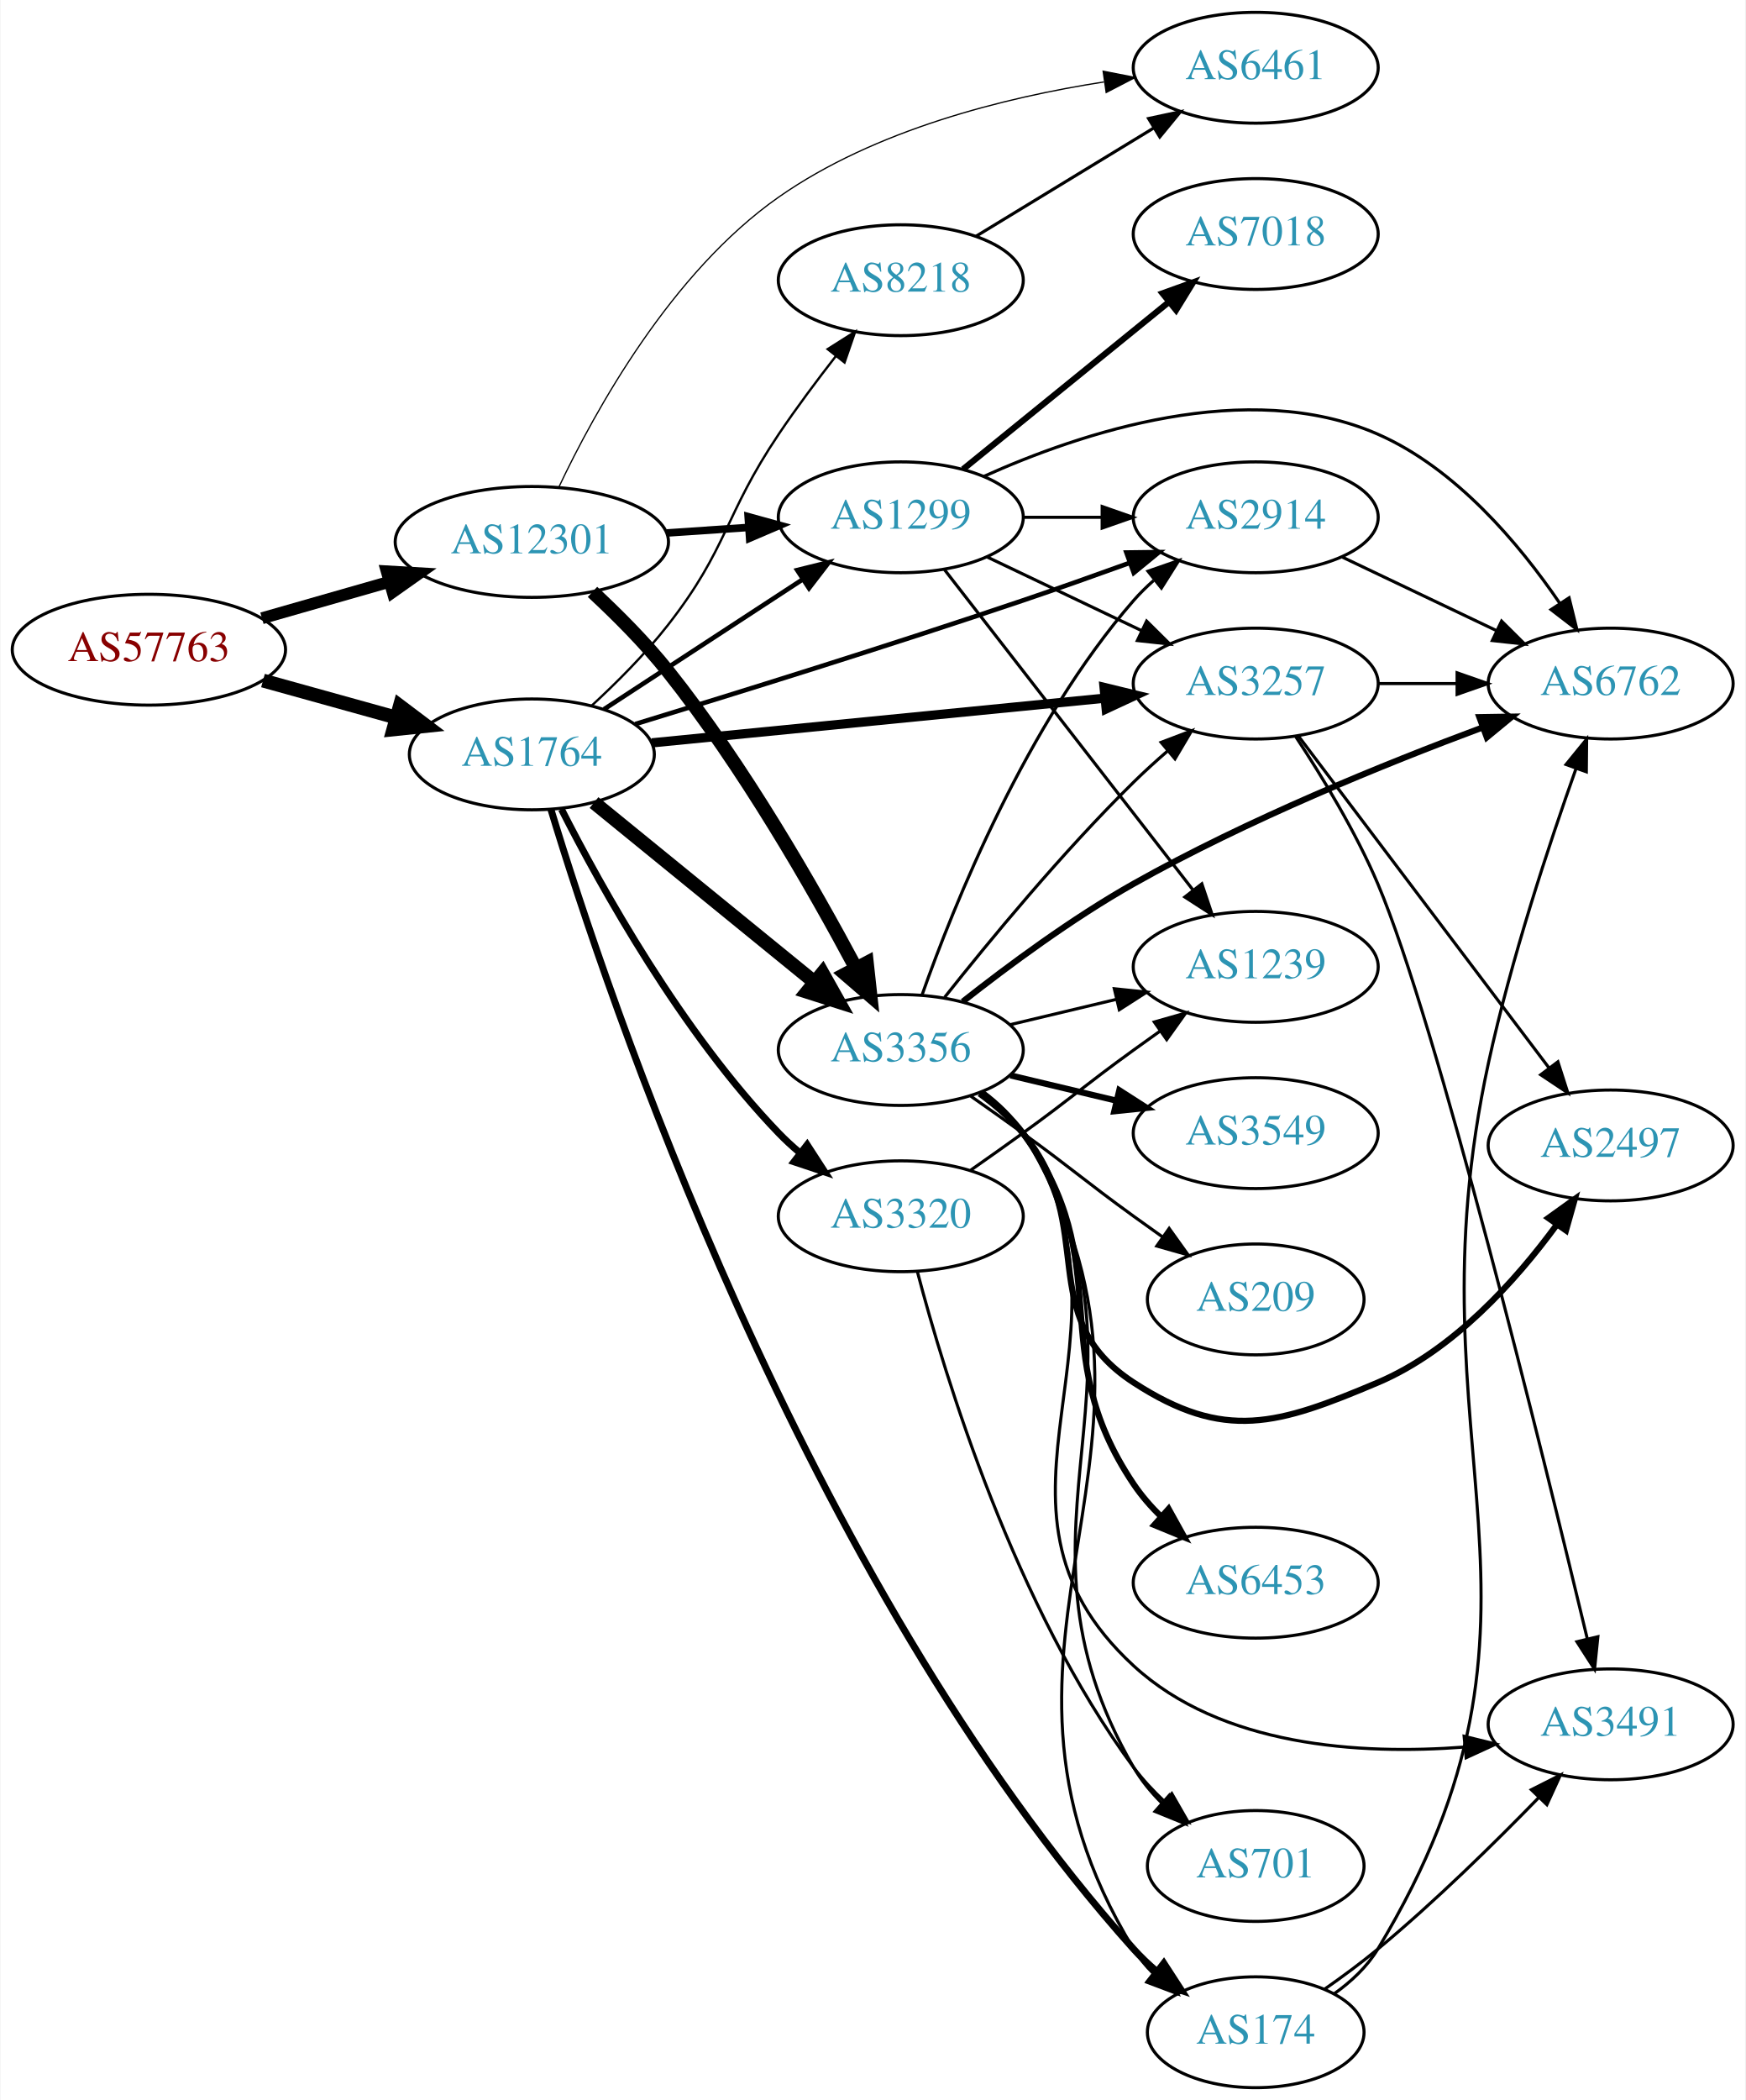
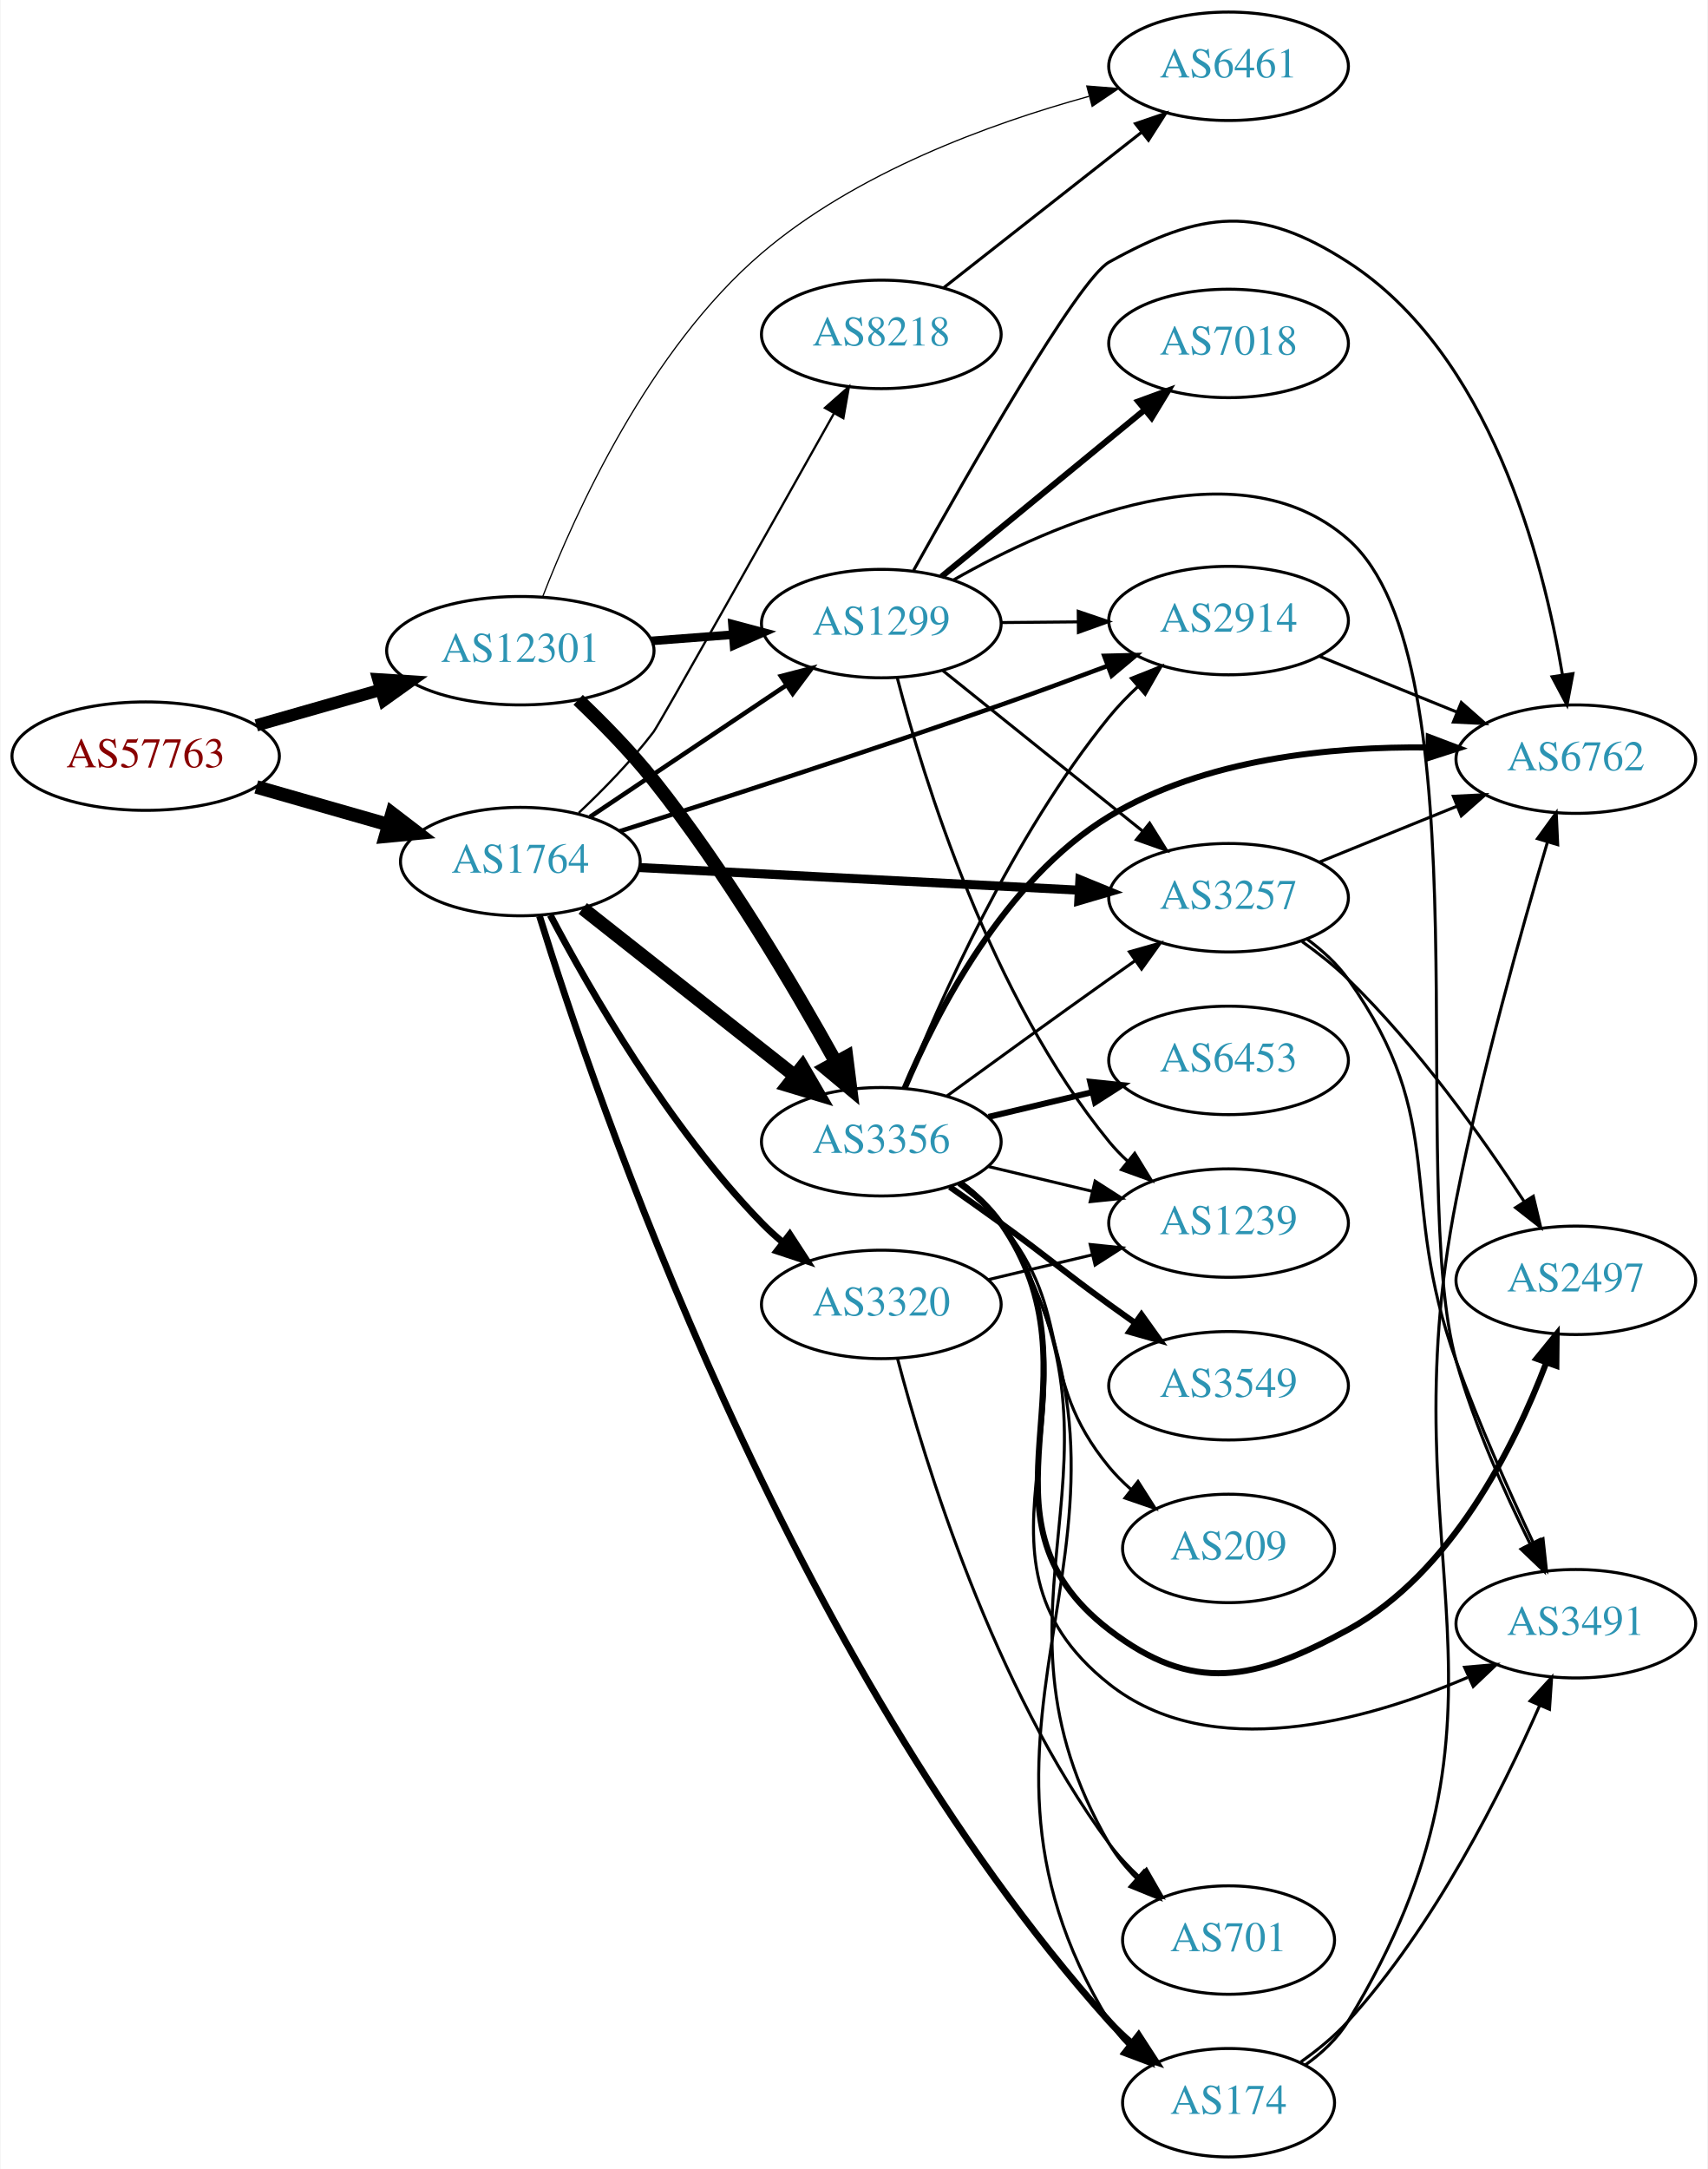
- <svg xmlns="http://www.w3.org/2000/svg" xmlns:xlink="http://www.w3.org/1999/xlink" width="567pt" height="682pt" viewBox="0.00 0.00 566.66 682.00">
-   <g id="graph0" class="graph" transform="scale(1 1) rotate(0) translate(4 678)">
-     <polygon fill="white" stroke="none" points="-4,4 -4,-678 562.663,-678 562.663,4 -4,4" />
+ <svg xmlns="http://www.w3.org/2000/svg" xmlns:xlink="http://www.w3.org/1999/xlink" width="567pt" height="720pt" viewBox="0.00 0.00 566.66 720.00">
+   <g id="graph0" class="graph" transform="scale(1 1) rotate(0) translate(4 716)">
+     <polygon fill="white" stroke="none" points="-4,4 -4,-716 562.663,-716 562.663,4 -4,4" />
    <g id="node1" class="node">
      <g id="a_node1">
        <a xlink:href="/asn/57763" xlink:title="AS57763 ~ SelfNet Internet Ges.m.b.H. [AT]">
-           <ellipse fill="#ffffff" stroke="black" cx="44.196" cy="-467" rx="44.393" ry="18" />
-           <text text-anchor="middle" x="44.196" y="-463.3" font-family="Times,serif" font-size="14.00" fill="#880000">AS57763</text>
+           <ellipse fill="#ffffff" stroke="black" cx="44.196" cy="-465" rx="44.393" ry="18" />
+           <text text-anchor="middle" x="44.196" y="-461.3" font-family="Times,serif" font-size="14.00" fill="#880000">AS57763</text>
        </a>
      </g>
    </g>
    <g id="node2" class="node">
      <g id="a_node2">
        <a xlink:href="/asn/1764" xlink:title="AS1764 ~ NEXTLAYER-AS [AT]">
-           <ellipse fill="#ffffff" stroke="black" cx="168.588" cy="-433" rx="39.794" ry="18" />
-           <text text-anchor="middle" x="168.588" y="-429.3" font-family="Times,serif" font-size="14.00" fill="#2c94b3">AS1764</text>
+           <ellipse fill="#ffffff" stroke="black" cx="168.588" cy="-430" rx="39.794" ry="18" />
+           <text text-anchor="middle" x="168.588" y="-426.3" font-family="Times,serif" font-size="14.00" fill="#2c94b3">AS1764</text>
        </a>
      </g>
    </g>
    <g id="edge1" class="edge">
-       <path fill="none" stroke="black" stroke-width="4.5" d="M81.256,-456.983C94.76,-453.231 110.241,-448.931 124.33,-445.017" />
-       <polygon fill="black" stroke="black" stroke-width="4.5" points="125.714,-448.719 134.296,-442.249 123.607,-441.131 125.714,-448.719" />
+       <path fill="none" stroke="black" stroke-width="4.5" d="M80.926,-454.782C94.685,-450.848 110.534,-446.316 124.885,-442.212" />
+       <polygon fill="black" stroke="black" stroke-width="4.5" points="126.006,-445.987 134.538,-439.451 123.84,-438.415 126.006,-445.987" />
    </g>
    <g id="node3" class="node">
      <g id="a_node3">
        <a xlink:href="/asn/12301" xlink:title="AS12301 ~ Invitech ICT Services Kft. [HU]">
-           <ellipse fill="#ffffff" stroke="black" cx="168.588" cy="-502" rx="44.393" ry="18" />
-           <text text-anchor="middle" x="168.588" y="-498.3" font-family="Times,serif" font-size="14.00" fill="#2c94b3">AS12301</text>
+           <ellipse fill="#ffffff" stroke="black" cx="168.588" cy="-500" rx="44.393" ry="18" />
+           <text text-anchor="middle" x="168.588" y="-496.3" font-family="Times,serif" font-size="14.00" fill="#2c94b3">AS12301</text>
        </a>
      </g>
    </g>
    <g id="edge2" class="edge">
-       <path fill="none" stroke="black" stroke-width="3.857" d="M80.926,-477.218C93.871,-480.919 108.667,-485.15 122.324,-489.056" />
-       <polygon fill="black" stroke="black" stroke-width="3.857" points="121.449,-492.446 132.026,-491.83 123.373,-485.716 121.449,-492.446" />
+       <path fill="none" stroke="black" stroke-width="4.071" d="M80.926,-475.218C93.871,-478.919 108.667,-483.15 122.324,-487.056" />
+       <polygon fill="black" stroke="black" stroke-width="4.071" points="121.431,-490.506 132.026,-489.83 123.39,-483.656 121.431,-490.506" />
    </g>
    <g id="node4" class="node">
      <g id="a_node4">
-         <a xlink:href="/asn/3257" xlink:title="AS3257 ~ GTT [DE]">
-           <ellipse fill="#ffffff" stroke="black" cx="403.724" cy="-456" rx="39.794" ry="18" />
-           <text text-anchor="middle" x="403.724" y="-452.3" font-family="Times,serif" font-size="14.00" fill="#2c94b3">AS3257</text>
+         <a xlink:href="/asn/8218" xlink:title="AS8218 ~ legacy Neotelecoms [FR]">
+           <ellipse fill="#ffffff" stroke="black" cx="288.431" cy="-605" rx="39.794" ry="18" />
+           <text text-anchor="middle" x="288.431" y="-601.3" font-family="Times,serif" font-size="14.00" fill="#2c94b3">AS8218</text>
        </a>
      </g>
    </g>
    <g id="edge3" class="edge">
-       <path fill="none" stroke="black" stroke-width="3" d="M207.564,-436.747C247.7,-440.706 311.102,-446.961 354.686,-451.261" />
-       <polygon fill="black" stroke="black" stroke-width="3" points="354.469,-454.756 364.764,-452.255 355.156,-447.79 354.469,-454.756" />
+       <path fill="none" stroke="black" stroke-width="0.75" d="M187.967,-446.157C196.107,-453.829 205.473,-463.405 212.784,-473 214.596,-475.377 251.404,-540.812 272.643,-578.641" />
+       <polygon fill="black" stroke="black" stroke-width="0.75" points="269.73,-580.602 277.677,-587.609 275.834,-577.175 269.73,-580.602" />
    </g>
    <g id="node5" class="node">
      <g id="a_node5">
-         <a xlink:href="/asn/174" xlink:title="AS174 ~ Cogent Communications [US]">
-           <ellipse fill="#ffffff" stroke="black" cx="403.724" cy="-18" rx="35.194" ry="18" />
-           <text text-anchor="middle" x="403.724" y="-14.3" font-family="Times,serif" font-size="14.00" fill="#2c94b3">AS174</text>
+         <a xlink:href="/asn/3257" xlink:title="AS3257 ~ GTT [DE]">
+           <ellipse fill="#ffffff" stroke="black" cx="403.724" cy="-418" rx="39.794" ry="18" />
+           <text text-anchor="middle" x="403.724" y="-414.3" font-family="Times,serif" font-size="14.00" fill="#2c94b3">AS3257</text>
        </a>
      </g>
    </g>
    <g id="edge4" class="edge">
-       <path fill="none" stroke="black" stroke-width="2.25" d="M174.762,-415.207C192.568,-356.43 256.23,-165.382 364.077,-45 366.316,-42.501 368.83,-40.109 371.472,-37.855" />
-       <polygon fill="black" stroke="black" stroke-width="2.25" points="373.872,-40.424 379.639,-31.536 369.588,-34.887 373.872,-40.424" />
+       <path fill="none" stroke="black" stroke-width="3" d="M208.086,-428.018C248.076,-425.96 310.754,-422.734 354.13,-420.501" />
+       <polygon fill="black" stroke="black" stroke-width="3" points="354.362,-423.994 364.169,-419.984 354.002,-417.003 354.362,-423.994" />
    </g>
    <g id="node6" class="node">
      <g id="a_node6">
-         <a xlink:href="/asn/1299" xlink:title="AS1299 ~ Telia Carrier [EU]">
-           <ellipse fill="#ffffff" stroke="black" cx="288.431" cy="-510" rx="39.794" ry="18" />
-           <text text-anchor="middle" x="288.431" y="-506.3" font-family="Times,serif" font-size="14.00" fill="#2c94b3">AS1299</text>
+         <a xlink:href="/asn/3356" xlink:title="AS3356 ~ LEVEL3 [US]">
+           <ellipse fill="#ffffff" stroke="black" cx="288.431" cy="-337" rx="39.794" ry="18" />
+           <text text-anchor="middle" x="288.431" y="-333.3" font-family="Times,serif" font-size="14.00" fill="#2c94b3">AS3356</text>
        </a>
      </g>
    </g>
    <g id="edge5" class="edge">
-       <path fill="none" stroke="black" stroke-width="1.5" d="M192.031,-447.664C210.297,-459.599 236.273,-476.573 256.509,-489.795" />
-       <polygon fill="black" stroke="black" stroke-width="1.5" points="254.786,-492.85 265.072,-495.39 258.615,-486.99 254.786,-492.85" />
+       <path fill="none" stroke="black" stroke-width="4.5" d="M189.312,-414.434C208.601,-399.211 238.147,-375.894 259.778,-358.824" />
+       <polygon fill="black" stroke="black" stroke-width="4.5" points="262.232,-361.903 267.642,-352.617 257.353,-355.721 262.232,-361.903" />
    </g>
    <g id="node7" class="node">
      <g id="a_node7">
        <a xlink:href="/asn/3320" xlink:title="AS3320 ~ DTAG [DE]">
          <ellipse fill="#ffffff" stroke="black" cx="288.431" cy="-283" rx="39.794" ry="18" />
          <text text-anchor="middle" x="288.431" y="-279.3" font-family="Times,serif" font-size="14.00" fill="#2c94b3">AS3320</text>
        </a>
      </g>
    </g>
    <g id="edge6" class="edge">
-       <path fill="none" stroke="black" stroke-width="2.25" d="M178.214,-415.199C191.095,-389.835 217.25,-342.748 248.784,-310 250.86,-307.844 253.131,-305.754 255.5,-303.754" />
-       <polygon fill="black" stroke="black" stroke-width="2.25" points="258.02,-306.228 263.784,-297.338 253.734,-300.694 258.02,-306.228" />
+       <path fill="none" stroke="black" stroke-width="2.25" d="M178.531,-412.233C191.606,-387.412 217.785,-341.831 248.784,-310 250.872,-307.856 253.152,-305.774 255.526,-303.779" />
+       <polygon fill="black" stroke="black" stroke-width="2.25" points="258.045,-306.256 263.821,-297.374 253.767,-300.716 258.045,-306.256" />
    </g>
    <g id="node8" class="node">
      <g id="a_node8">
+         <a xlink:href="/asn/1299" xlink:title="AS1299 ~ Telia Carrier [EU]">
+           <ellipse fill="#ffffff" stroke="black" cx="288.431" cy="-509" rx="39.794" ry="18" />
+           <text text-anchor="middle" x="288.431" y="-505.3" font-family="Times,serif" font-size="14.00" fill="#2c94b3">AS1299</text>
+         </a>
+       </g>
+     </g>
+     <g id="edge7" class="edge">
+       <path fill="none" stroke="black" stroke-width="1.5" d="M191.754,-444.859C210.188,-457.218 236.616,-474.934 257.027,-488.617" />
+       <polygon fill="black" stroke="black" stroke-width="1.5" points="255.11,-491.546 265.365,-494.207 259.008,-485.732 255.11,-491.546" />
+     </g>
+     <g id="node9" class="node">
+       <g id="a_node9">
        <a xlink:href="/asn/2914" xlink:title="AS2914 ~ NTT America, Inc. [US]">
          <ellipse fill="#ffffff" stroke="black" cx="403.724" cy="-510" rx="39.794" ry="18" />
          <text text-anchor="middle" x="403.724" y="-506.3" font-family="Times,serif" font-size="14.00" fill="#2c94b3">AS2914</text>
        </a>
      </g>
    </g>
-     <g id="edge7" class="edge">
-       <path fill="none" stroke="black" stroke-width="1.5" d="M202.195,-442.854C234.327,-452.667 284.76,-468.34 328.077,-483 339.385,-486.827 351.587,-491.155 362.784,-495.208" />
-       <polygon fill="black" stroke="black" stroke-width="1.5" points="361.723,-498.546 372.317,-498.679 364.118,-491.969 361.723,-498.546" />
-     </g>
-     <g id="node9" class="node">
-       <g id="a_node9">
-         <a xlink:href="/asn/3356" xlink:title="AS3356 ~ LEVEL3 [US]">
-           <ellipse fill="#ffffff" stroke="black" cx="288.431" cy="-337" rx="39.794" ry="18" />
-           <text text-anchor="middle" x="288.431" y="-333.3" font-family="Times,serif" font-size="14.00" fill="#2c94b3">AS3356</text>
-         </a>
-       </g>
-     </g>
    <g id="edge8" class="edge">
-       <path fill="none" stroke="black" stroke-width="4.5" d="M188.784,-417.362C208.215,-401.533 238.436,-376.914 260.309,-359.095" />
-       <polygon fill="black" stroke="black" stroke-width="4.5" points="262.977,-362 268.243,-352.631 258.003,-355.894 262.977,-362" />
+       <path fill="none" stroke="black" stroke-width="1.5" d="M201.595,-440.068C233.701,-450.269 284.501,-466.686 328.077,-482 339.591,-486.046 352.029,-490.627 363.388,-494.894" />
+       <polygon fill="black" stroke="black" stroke-width="1.5" points="362.451,-498.281 373.042,-498.541 364.925,-491.733 362.451,-498.281" />
    </g>
    <g id="node10" class="node">
      <g id="a_node10">
-         <a xlink:href="/asn/8218" xlink:title="AS8218 ~ legacy Neotelecoms [FR]">
-           <ellipse fill="#ffffff" stroke="black" cx="288.431" cy="-587" rx="39.794" ry="18" />
-           <text text-anchor="middle" x="288.431" y="-583.3" font-family="Times,serif" font-size="14.00" fill="#2c94b3">AS8218</text>
+         <a xlink:href="/asn/174" xlink:title="AS174 ~ Cogent Communications [US]">
+           <ellipse fill="#ffffff" stroke="black" cx="403.724" cy="-18" rx="35.194" ry="18" />
+           <text text-anchor="middle" x="403.724" y="-14.3" font-family="Times,serif" font-size="14.00" fill="#2c94b3">AS174</text>
        </a>
      </g>
    </g>
    <g id="edge9" class="edge">
-       <path fill="none" stroke="black" stroke-width="0.75" d="M187.943,-448.755C196.079,-456.243 205.447,-465.6 212.784,-475 232.39,-500.118 231.002,-510.559 248.784,-537 254.51,-545.514 261.209,-554.479 267.407,-562.431" />
-       <polygon fill="black" stroke="black" stroke-width="0.75" points="264.674,-564.617 273.623,-570.288 270.164,-560.274 264.674,-564.617" />
+       <path fill="none" stroke="black" stroke-width="2.25" d="M174.941,-411.95C193.083,-353.2 257.145,-164.36 364.077,-45 366.316,-42.501 368.83,-40.109 371.472,-37.855" />
+       <polygon fill="black" stroke="black" stroke-width="2.25" points="373.872,-40.424 379.639,-31.536 369.588,-34.887 373.872,-40.424" />
+     </g>
+     <g id="edge37" class="edge">
+       <path fill="none" stroke="black" stroke-width="4.5" d="M187.783,-483.7C195.886,-475.999 205.274,-466.44 212.784,-457 236.76,-426.866 259.395,-388.577 273.321,-363.459" />
+       <polygon fill="black" stroke="black" stroke-width="4.5" points="276.866,-365.183 278.217,-354.521 269.959,-361.4 276.866,-365.183" />
+     </g>
+     <g id="edge36" class="edge">
+       <path fill="none" stroke="black" stroke-width="2.864" d="M212.132,-503.249C220.851,-503.915 230.089,-504.621 238.998,-505.301" />
+       <polygon fill="black" stroke="black" stroke-width="2.864" points="239.015,-508.812 249.252,-506.084 239.548,-501.833 239.015,-508.812" />
+     </g>
+     <g id="node11" class="node">
+       <g id="a_node11">
+         <a xlink:href="/asn/6461" xlink:title="AS6461 ~ Zayo Bandwidth [US]">
+           <ellipse fill="#ffffff" stroke="black" cx="403.724" cy="-694" rx="39.794" ry="18" />
+           <text text-anchor="middle" x="403.724" y="-690.3" font-family="Times,serif" font-size="14.00" fill="#2c94b3">AS6461</text>
+         </a>
+       </g>
+     </g>
+     <g id="edge38" class="edge">
+       <path fill="none" stroke="black" stroke-width="0.409" d="M175.983,-517.874C186.835,-545.849 211.385,-600.072 248.784,-632 280.061,-658.701 324.316,-674.901 357.354,-684.01" />
+       <polygon fill="black" stroke="black" stroke-width="0.409" points="356.658,-687.446 367.22,-686.613 358.443,-680.678 356.658,-687.446" />
+     </g>
+     <g id="edge10" class="edge">
+       <path fill="none" stroke="black" d="M309.165,-620.503C327.33,-634.772 354.464,-656.088 374.84,-672.095" />
+       <polygon fill="black" stroke="black" points="372.81,-674.951 382.836,-678.376 377.134,-669.447 372.81,-674.951" />
+     </g>
+     <g id="node14" class="node">
+       <g id="a_node14">
+         <a xlink:href="/asn/2497" xlink:title="AS2497 ~ Internet Initiative Japan Inc. [JP]">
+           <ellipse fill="#ffffff" stroke="black" cx="519.017" cy="-291" rx="39.794" ry="18" />
+           <text text-anchor="middle" x="519.017" y="-287.3" font-family="Times,serif" font-size="14.00" fill="#2c94b3">AS2497</text>
+         </a>
+       </g>
+     </g>
+     <g id="edge23" class="edge">
+       <path fill="none" stroke="black" d="M428.144,-403.436C433.407,-399.685 438.786,-395.443 443.37,-391 466.513,-368.573 487.964,-338.447 501.875,-317.14" />
+       <polygon fill="black" stroke="black" points="504.903,-318.903 507.359,-308.596 499.012,-315.122 504.903,-318.903" />
+     </g>
+     <g id="node16" class="node">
+       <g id="a_node16">
+         <a xlink:href="/asn/6762" xlink:title="AS6762 ~ TELECOM ITALIA SPARKLE S.p.A. [IT]">
+           <ellipse fill="#ffffff" stroke="black" cx="519.017" cy="-464" rx="39.794" ry="18" />
+           <text text-anchor="middle" x="519.017" y="-460.3" font-family="Times,serif" font-size="14.00" fill="#2c94b3">AS6762</text>
+         </a>
+       </g>
+     </g>
+     <g id="edge24" class="edge">
+       <path fill="none" stroke="black" d="M433.9,-429.846C447.775,-435.48 464.552,-442.292 479.461,-448.346" />
+       <polygon fill="black" stroke="black" points="478.358,-451.675 488.94,-452.194 480.991,-445.189 478.358,-451.675" />
+     </g>
+     <g id="node19" class="node">
+       <g id="a_node19">
+         <a xlink:href="/asn/3491" xlink:title="AS3491 ~ PCCW Global, Inc. [US]">
+           <ellipse fill="#ffffff" stroke="black" cx="519.017" cy="-177" rx="39.794" ry="18" />
+           <text text-anchor="middle" x="519.017" y="-173.3" font-family="Times,serif" font-size="14.00" fill="#2c94b3">AS3491</text>
+         </a>
+       </g>
+     </g>
+     <g id="edge22" class="edge">
+       <path fill="none" stroke="black" d="M429.824,-404.242C434.892,-400.506 439.763,-396.068 443.37,-391 477.392,-343.203 459.412,-319.169 479.37,-264 486.796,-243.473 496.847,-220.969 504.837,-203.992" />
+       <polygon fill="black" stroke="black" points="508.127,-205.225 509.268,-194.691 501.807,-202.214 508.127,-205.225" />
+     </g>
+     <g id="edge18" class="edge">
+       <path fill="none" stroke="black" d="M310.279,-352.222C325.213,-363.091 345.827,-378.025 364.077,-391 366.898,-393.005 369.841,-395.085 372.789,-397.159" />
+       <polygon fill="black" stroke="black" points="370.816,-400.05 381.013,-402.926 374.835,-394.319 370.816,-400.05" />
+     </g>
+     <g id="edge17" class="edge">
+       <path fill="none" stroke="black" d="M296.19,-354.805C307.421,-382.923 331.911,-438.469 364.077,-478 366.938,-481.516 370.232,-484.924 373.666,-488.124" />
+       <polygon fill="black" stroke="black" points="371.448,-490.833 381.29,-494.755 376.042,-485.551 371.448,-490.833" />
+     </g>
+     <g id="edge19" class="edge">
+       <path fill="none" stroke="black" d="M315.075,-323.601C320.114,-319.846 324.837,-315.31 328.077,-310 390.001,-208.545 302.153,-146.455 364.077,-45 365.826,-42.136 368.005,-39.496 370.433,-37.083" />
+       <polygon fill="black" stroke="black" points="372.851,-39.624 378.278,-30.524 368.361,-34.253 372.851,-39.624" />
+     </g>
+     <g id="node12" class="node">
+       <g id="a_node12">
+         <a xlink:href="/asn/1239" xlink:title="AS1239 ~ Sprint [US]">
+           <ellipse fill="#ffffff" stroke="black" cx="403.724" cy="-310" rx="39.794" ry="18" />
+           <text text-anchor="middle" x="403.724" y="-306.3" font-family="Times,serif" font-size="14.00" fill="#2c94b3">AS1239</text>
+         </a>
+       </g>
+     </g>
+     <g id="edge11" class="edge">
+       <path fill="none" stroke="black" d="M324.038,-328.752C334.909,-326.162 347.064,-323.265 358.506,-320.538" />
+       <polygon fill="black" stroke="black" points="359.412,-323.92 368.328,-318.197 357.789,-317.111 359.412,-323.92" />
+     </g>
+     <g id="node13" class="node">
+       <g id="a_node13">
+         <a xlink:href="/asn/6453" xlink:title="AS6453 ~ TATA COMMUNICATIONS (AMERICA) INC [US]">
+           <ellipse fill="#ffffff" stroke="black" cx="403.724" cy="-364" rx="39.794" ry="18" />
+           <text text-anchor="middle" x="403.724" y="-360.3" font-family="Times,serif" font-size="14.00" fill="#2c94b3">AS6453</text>
+         </a>
+       </g>
+     </g>
+     <g id="edge12" class="edge">
+       <path fill="none" stroke="black" stroke-width="2" d="M324.038,-345.248C334.909,-347.838 347.064,-350.735 358.506,-353.462" />
+       <polygon fill="black" stroke="black" stroke-width="2" points="357.789,-356.889 368.328,-355.803 359.412,-350.08 357.789,-356.889" />
+     </g>
+     <g id="edge13" class="edge">
+       <path fill="none" stroke="black" stroke-width="2" d="M314.59,-323.284C319.654,-319.545 324.51,-315.096 328.077,-310 363.691,-259.131 314.835,-212.832 364.077,-175 392.023,-153.53 412.435,-158.12 443.37,-175 477.633,-193.696 498.525,-235.605 509.184,-263.591" />
+       <polygon fill="black" stroke="black" stroke-width="2" points="505.966,-264.985 512.654,-273.203 512.55,-262.609 505.966,-264.985" />
+     </g>
+     <g id="node15" class="node">
+       <g id="a_node15">
+         <a xlink:href="/asn/3549" xlink:title="AS3549 ~ Level 3 Parent, LLC [US]">
+           <ellipse fill="#ffffff" stroke="black" cx="403.724" cy="-256" rx="39.794" ry="18" />
+           <text text-anchor="middle" x="403.724" y="-252.3" font-family="Times,serif" font-size="14.00" fill="#2c94b3">AS3549</text>
+         </a>
+       </g>
+     </g>
+     <g id="edge14" class="edge">
+       <path fill="none" stroke="black" stroke-width="2" d="M311.188,-321.991C316.722,-318.121 322.641,-313.936 328.077,-310 344.277,-298.271 347.877,-294.729 364.077,-283 366.88,-280.971 369.812,-278.875 372.752,-276.79" />
+       <polygon fill="black" stroke="black" stroke-width="2" points="374.803,-279.627 380.967,-271.009 370.775,-273.903 374.803,-279.627" />
+     </g>
+     <g id="edge15" class="edge">
+       <path fill="none" stroke="black" stroke-width="2" d="M296.156,-354.699C306.587,-379.487 329.176,-423.87 364.077,-445 395.776,-464.192 437.875,-468.241 470.035,-467.882" />
+       <polygon fill="black" stroke="black" stroke-width="2" points="470.195,-471.379 480.102,-467.624 470.016,-464.381 470.195,-471.379" />
+     </g>
+     <g id="node17" class="node">
+       <g id="a_node17">
+         <a xlink:href="/asn/701" xlink:title="AS701 ~ UUNET [US]">
+           <ellipse fill="#ffffff" stroke="black" cx="403.724" cy="-72" rx="35.194" ry="18" />
+           <text text-anchor="middle" x="403.724" y="-68.3" font-family="Times,serif" font-size="14.00" fill="#2c94b3">AS701</text>
+         </a>
+       </g>
+     </g>
+     <g id="edge16" class="edge">
+       <path fill="none" stroke="black" d="M314.926,-323.508C319.973,-319.758 324.736,-315.247 328.077,-310 377.997,-231.601 317.404,-184.374 364.077,-104 366.519,-99.796 369.733,-95.903 373.266,-92.387" />
+       <polygon fill="black" stroke="black" points="375.641,-94.96 380.822,-85.718 371.009,-89.711 375.641,-94.96" />
+     </g>
+     <g id="node18" class="node">
+       <g id="a_node18">
+         <a xlink:href="/asn/209" xlink:title="AS209 ~ CenturyLink Communications, LLC [US]">
+           <ellipse fill="#ffffff" stroke="black" cx="403.724" cy="-202" rx="35.194" ry="18" />
+           <text text-anchor="middle" x="403.724" y="-198.3" font-family="Times,serif" font-size="14.00" fill="#2c94b3">AS209</text>
+         </a>
+       </g>
+     </g>
+     <g id="edge20" class="edge">
+       <path fill="none" stroke="black" d="M314.012,-322.844C319.106,-319.128 324.12,-314.799 328.077,-310 353.142,-279.606 339.013,-259.394 364.077,-229 366.212,-226.411 368.655,-223.959 371.251,-221.666" />
+       <polygon fill="black" stroke="black" points="373.66,-224.225 379.35,-215.288 369.329,-218.725 373.66,-224.225" />
+     </g>
+     <g id="edge21" class="edge">
+       <path fill="none" stroke="black" d="M314.702,-323.361C319.761,-319.619 324.585,-315.148 328.077,-310 367.293,-252.189 309.315,-200.372 364.077,-157 397.727,-130.349 449.095,-144.603 483.108,-159.179" />
+       <polygon fill="black" stroke="black" points="482.084,-162.556 492.639,-163.466 484.955,-156.172 482.084,-162.556" />
+     </g>
+     <g id="edge25" class="edge">
+       <path fill="none" stroke="black" d="M324.038,-291.248C334.909,-293.838 347.064,-296.735 358.506,-299.462" />
+       <polygon fill="black" stroke="black" points="357.789,-302.889 368.328,-301.803 359.412,-296.08 357.789,-302.889" />
+     </g>
+     <g id="edge26" class="edge">
+       <path fill="none" stroke="black" d="M293.813,-265.04C302.741,-231.058 325.518,-156.098 364.077,-104 366.97,-100.092 370.438,-96.367 374.093,-92.931" />
+       <polygon fill="black" stroke="black" points="376.463,-95.508 381.735,-86.318 371.883,-90.215 376.463,-95.508" />
+     </g>
+     <g id="edge33" class="edge">
+       <path fill="none" stroke="black" d="M308.907,-493.357C327.145,-478.707 354.587,-456.664 375.087,-440.198" />
+       <polygon fill="black" stroke="black" points="377.518,-442.735 383.123,-433.744 373.135,-437.277 377.518,-442.735" />
+     </g>
+     <g id="edge32" class="edge">
+       <path fill="none" stroke="black" d="M328.103,-509.341C336.306,-509.414 345.07,-509.491 353.602,-509.566" />
+       <polygon fill="black" stroke="black" points="353.811,-513.068 363.841,-509.657 353.873,-506.069 353.811,-513.068" />
    </g>
    <g id="edge35" class="edge">
-       <path fill="none" stroke="black" stroke-width="2.455" d="M212.465,-504.911C221.074,-505.495 230.177,-506.113 238.96,-506.709" />
-       <polygon fill="black" stroke="black" stroke-width="2.455" points="238.861,-510.211 249.075,-507.396 239.335,-503.227 238.861,-510.211" />
-     </g>
-     <g id="edge36" class="edge">
-       <path fill="none" stroke="black" stroke-width="4.5" d="M188.288,-485.782C196.307,-478.349 205.487,-469.165 212.784,-460 237.343,-429.157 259.994,-389.591 273.754,-363.782" />
-       <polygon fill="black" stroke="black" stroke-width="4.5" points="277.407,-365.294 278.578,-354.611 270.438,-361.628 277.407,-365.294" />
+       <path fill="none" stroke="black" d="M293.746,-490.938C302.428,-457.568 324.628,-385.266 364.077,-337 365.923,-334.742 368.003,-332.59 370.216,-330.558" />
+       <polygon fill="black" stroke="black" points="372.566,-333.158 378.112,-324.131 368.147,-327.73 372.566,-333.158" />
+     </g>
+     <g id="edge31" class="edge">
+       <path fill="none" stroke="black" d="M299.164,-526.678C316.941,-558.64 353.783,-623.28 364.077,-629 394.883,-646.117 413.757,-648.105 443.37,-629 490.461,-598.618 508.164,-530.556 514.574,-492.012" />
+       <polygon fill="black" stroke="black" points="518.056,-492.391 516.097,-481.979 511.135,-491.34 518.056,-492.391" />
+     </g>
+     <g id="edge34" class="edge">
+       <path fill="none" stroke="black" d="M312.357,-523.461C345.436,-542.297 406.605,-569.235 443.37,-537 489.381,-496.658 462.779,-322.9 479.37,-264 485.289,-242.989 495.387,-220.5 503.777,-203.651" />
+       <polygon fill="black" stroke="black" points="507.051,-204.936 508.475,-194.437 500.815,-201.756 507.051,-204.936" />
    </g>
    <g id="node20" class="node">
      <g id="a_node20">
-         <a xlink:href="/asn/6461" xlink:title="AS6461 ~ Zayo Bandwidth [US]">
-           <ellipse fill="#ffffff" stroke="black" cx="403.724" cy="-656" rx="39.794" ry="18" />
-           <text text-anchor="middle" x="403.724" y="-652.3" font-family="Times,serif" font-size="14.00" fill="#2c94b3">AS6461</text>
-         </a>
-       </g>
-     </g>
-     <g id="edge37" class="edge">
-       <path fill="none" stroke="black" stroke-width="0.409" d="M177.295,-519.667C189.059,-544.535 213.865,-589.551 248.784,-614 280.012,-635.864 322.147,-646.358 354.44,-651.389" />
-       <polygon fill="black" stroke="black" stroke-width="0.409" points="354.158,-654.884 364.553,-652.837 355.15,-647.955 354.158,-654.884" />
-     </g>
-     <g id="node11" class="node">
-       <g id="a_node11">
-         <a xlink:href="/asn/6762" xlink:title="AS6762 ~ TELECOM ITALIA SPARKLE S.p.A. [IT]">
-           <ellipse fill="#ffffff" stroke="black" cx="519.017" cy="-456" rx="39.794" ry="18" />
-           <text text-anchor="middle" x="519.017" y="-452.3" font-family="Times,serif" font-size="14.00" fill="#2c94b3">AS6762</text>
-         </a>
-       </g>
-     </g>
-     <g id="edge10" class="edge">
-       <path fill="none" stroke="black" d="M443.396,-456C451.599,-456 460.363,-456 468.895,-456" />
-       <polygon fill="black" stroke="black" points="469.134,-459.5 479.134,-456 469.134,-452.5 469.134,-459.5" />
-     </g>
-     <g id="node12" class="node">
-       <g id="a_node12">
-         <a xlink:href="/asn/3491" xlink:title="AS3491 ~ PCCW Global, Inc. [US]">
-           <ellipse fill="#ffffff" stroke="black" cx="519.017" cy="-118" rx="39.794" ry="18" />
-           <text text-anchor="middle" x="519.017" y="-114.3" font-family="Times,serif" font-size="14.00" fill="#2c94b3">AS3491</text>
-         </a>
-       </g>
-     </g>
-     <g id="edge11" class="edge">
-       <path fill="none" stroke="black" d="M416.732,-438.749C425.144,-426.026 436.133,-408.038 443.37,-391 462.488,-345.99 497.005,-205.929 511.416,-145.839" />
-       <polygon fill="black" stroke="black" points="514.867,-146.458 513.787,-135.918 508.058,-144.831 514.867,-146.458" />
-     </g>
-     <g id="node13" class="node">
-       <g id="a_node13">
-         <a xlink:href="/asn/2497" xlink:title="AS2497 ~ Internet Initiative Japan Inc. [JP]">
-           <ellipse fill="#ffffff" stroke="black" cx="519.017" cy="-306" rx="39.794" ry="18" />
-           <text text-anchor="middle" x="519.017" y="-302.3" font-family="Times,serif" font-size="14.00" fill="#2c94b3">AS2497</text>
-         </a>
-       </g>
-     </g>
-     <g id="edge12" class="edge">
-       <path fill="none" stroke="black" d="M417.5,-439.085C437.389,-412.752 475.869,-361.804 499.019,-331.153" />
-       <polygon fill="black" stroke="black" points="501.88,-333.173 505.114,-323.084 496.294,-328.954 501.88,-333.173" />
-     </g>
-     <g id="edge21" class="edge">
-       <path fill="none" stroke="black" d="M429.211,-30.499C434.694,-34.417 439.904,-39.253 443.37,-45 509.987,-155.464 451.926,-206.957 479.37,-333 486.653,-366.447 499.026,-403.827 507.809,-428.505" />
-       <polygon fill="black" stroke="black" points="504.526,-429.72 511.212,-437.939 511.111,-427.344 504.526,-429.72" />
-     </g>
-     <g id="edge20" class="edge">
-       <path fill="none" stroke="black" d="M426.047,-31.964C431.811,-35.988 437.951,-40.508 443.37,-45 461.911,-60.365 481.31,-79.441 495.684,-94.239" />
-       <polygon fill="black" stroke="black" points="493.256,-96.764 502.711,-101.545 498.301,-91.912 493.256,-96.764" />
-     </g>
-     <g id="edge17" class="edge">
-       <path fill="none" stroke="black" d="M316.567,-497.066C331.561,-489.919 350.382,-480.948 366.605,-473.215" />
-       <polygon fill="black" stroke="black" points="368.288,-476.291 375.809,-468.829 365.276,-469.972 368.288,-476.291" />
-     </g>
-     <g id="edge15" class="edge">
-       <path fill="none" stroke="black" d="M328.103,-510C336.306,-510 345.07,-510 353.602,-510" />
-       <polygon fill="black" stroke="black" points="353.841,-513.5 363.841,-510 353.841,-506.5 353.841,-513.5" />
-     </g>
-     <g id="edge16" class="edge">
-       <path fill="none" stroke="black" d="M315.296,-523.238C346.784,-537.429 400.999,-555.572 443.37,-537 468.772,-525.866 489.35,-501.35 502.417,-482.188" />
-       <polygon fill="black" stroke="black" points="505.514,-483.848 508.05,-473.562 499.652,-480.021 505.514,-483.848" />
-     </g>
-     <g id="node14" class="node">
-       <g id="a_node14">
        <a xlink:href="/asn/7018" xlink:title="AS7018 ~ AT&amp;T Services, Inc. [US]">
          <ellipse fill="#ffffff" stroke="black" cx="403.724" cy="-602" rx="39.794" ry="18" />
          <text text-anchor="middle" x="403.724" y="-598.3" font-family="Times,serif" font-size="14.00" fill="#2c94b3">AS7018</text>
        </a>
      </g>
    </g>
-     <g id="edge13" class="edge">
-       <path fill="none" stroke="black" stroke-width="2" d="M308.649,-525.607C327.041,-540.542 354.961,-563.214 375.611,-579.983" />
-       <polygon fill="black" stroke="black" stroke-width="2" points="373.442,-582.73 383.411,-586.317 377.854,-577.296 373.442,-582.73" />
-     </g>
-     <g id="node15" class="node">
-       <g id="a_node15">
-         <a xlink:href="/asn/1239" xlink:title="AS1239 ~ Sprint [US]">
-           <ellipse fill="#ffffff" stroke="black" cx="403.724" cy="-364" rx="39.794" ry="18" />
-           <text text-anchor="middle" x="403.724" y="-360.3" font-family="Times,serif" font-size="14.00" fill="#2c94b3">AS1239</text>
-         </a>
-       </g>
-     </g>
-     <g id="edge14" class="edge">
-       <path fill="none" stroke="black" d="M302.649,-492.966C322.518,-467.361 360.202,-418.798 383.23,-389.121" />
-       <polygon fill="black" stroke="black" points="386.225,-390.971 389.59,-380.925 380.694,-386.68 386.225,-390.971" />
-     </g>
-     <g id="edge18" class="edge">
-       <path fill="none" stroke="black" d="M311.188,-298.009C316.722,-301.879 322.641,-306.064 328.077,-310 344.277,-321.729 347.877,-325.271 364.077,-337 366.88,-339.029 369.812,-341.125 372.752,-343.21" />
-       <polygon fill="black" stroke="black" points="370.775,-346.097 380.967,-348.991 374.803,-340.373 370.775,-346.097" />
-     </g>
-     <g id="node16" class="node">
-       <g id="a_node16">
-         <a xlink:href="/asn/701" xlink:title="AS701 ~ UUNET [US]">
-           <ellipse fill="#ffffff" stroke="black" cx="403.724" cy="-72" rx="35.194" ry="18" />
-           <text text-anchor="middle" x="403.724" y="-68.3" font-family="Times,serif" font-size="14.00" fill="#2c94b3">AS701</text>
-         </a>
-       </g>
-     </g>
-     <g id="edge19" class="edge">
-       <path fill="none" stroke="black" d="M293.813,-265.04C302.741,-231.058 325.518,-156.098 364.077,-104 366.97,-100.092 370.438,-96.367 374.093,-92.931" />
-       <polygon fill="black" stroke="black" points="376.463,-95.508 381.735,-86.318 371.883,-90.215 376.463,-95.508" />
-     </g>
-     <g id="edge22" class="edge">
-       <path fill="none" stroke="black" d="M431.86,-497.066C446.854,-489.919 465.675,-480.948 481.898,-473.215" />
-       <polygon fill="black" stroke="black" points="483.581,-476.291 491.102,-468.829 480.569,-469.972 483.581,-476.291" />
-     </g>
-     <g id="edge33" class="edge">
-       <path fill="none" stroke="black" d="M302.666,-354.101C317.003,-372.21 340.939,-401.263 364.077,-424 367.545,-427.408 371.338,-430.85 375.149,-434.151" />
-       <polygon fill="black" stroke="black" points="372.993,-436.911 382.899,-440.67 377.499,-431.554 372.993,-436.911" />
+     <g id="edge30" class="edge">
+       <path fill="none" stroke="black" stroke-width="2" d="M308.393,-524.566C326.856,-539.722 355.093,-562.9 375.863,-579.95" />
+       <polygon fill="black" stroke="black" stroke-width="2" points="373.749,-582.743 383.699,-586.383 378.191,-577.333 373.749,-582.743" />
    </g>
    <g id="edge29" class="edge">
-       <path fill="none" stroke="black" d="M315.075,-323.601C320.114,-319.846 324.837,-315.31 328.077,-310 390.001,-208.545 302.153,-146.455 364.077,-45 365.826,-42.136 368.005,-39.496 370.433,-37.083" />
-       <polygon fill="black" stroke="black" points="372.851,-39.624 378.278,-30.524 368.361,-34.253 372.851,-39.624" />
-     </g>
-     <g id="edge31" class="edge">
-       <path fill="none" stroke="black" d="M295.319,-354.824C305.648,-384.096 329.29,-443.08 364.077,-483 366.043,-485.256 368.236,-487.419 370.551,-489.468" />
-       <polygon fill="black" stroke="black" points="368.731,-492.492 378.737,-495.973 373.085,-487.012 368.731,-492.492" />
+       <path fill="none" stroke="black" d="M433.9,-498.154C447.775,-492.52 464.552,-485.708 479.461,-479.654" />
+       <polygon fill="black" stroke="black" points="480.991,-482.811 488.94,-475.806 478.358,-476.325 480.991,-482.811" />
    </g>
    <g id="edge27" class="edge">
-       <path fill="none" stroke="black" stroke-width="2" d="M308.574,-352.715C323.191,-364.242 344.148,-379.776 364.077,-391 400.959,-411.771 445.805,-429.979 477.556,-441.8" />
-       <polygon fill="black" stroke="black" stroke-width="2" points="476.373,-445.094 486.966,-445.259 478.788,-438.523 476.373,-445.094" />
+       <path fill="none" stroke="black" d="M429.185,-30.515C434.667,-34.433 439.885,-39.264 443.37,-45 506.926,-149.587 455.664,-197.934 479.37,-318 487.603,-359.696 500.904,-407.124 509.555,-436.308" />
+       <polygon fill="black" stroke="black" points="506.292,-437.614 512.513,-446.19 512.998,-435.607 506.292,-437.614" />
    </g>
    <g id="edge28" class="edge">
-       <path fill="none" stroke="black" d="M314.802,-323.427C319.855,-319.682 324.652,-315.193 328.077,-310 371.319,-244.44 306.305,-190.2 364.077,-137 392.531,-110.798 437.519,-108.018 471.528,-110.625" />
-       <polygon fill="black" stroke="black" points="471.415,-114.13 481.7,-111.587 472.074,-107.161 471.415,-114.13" />
-     </g>
-     <g id="edge26" class="edge">
-       <path fill="none" stroke="black" stroke-width="2" d="M314.012,-322.844C319.106,-319.128 324.12,-314.799 328.077,-310 353.142,-279.606 331.045,-250.467 364.077,-229 393.627,-209.797 410.917,-215.262 443.37,-229 467.829,-239.354 488.209,-262.08 501.46,-280.173" />
-       <polygon fill="black" stroke="black" stroke-width="2" points="498.77,-282.433 507.379,-288.608 504.5,-278.412 498.77,-282.433" />
-     </g>
-     <g id="edge25" class="edge">
-       <path fill="none" stroke="black" d="M324.038,-345.248C334.909,-347.838 347.064,-350.735 358.506,-353.462" />
-       <polygon fill="black" stroke="black" points="357.789,-356.889 368.328,-355.803 359.412,-350.08 357.789,-356.889" />
-     </g>
-     <g id="edge32" class="edge">
-       <path fill="none" stroke="black" d="M314.926,-323.508C319.973,-319.758 324.736,-315.247 328.077,-310 377.997,-231.601 317.404,-184.374 364.077,-104 366.519,-99.796 369.733,-95.903 373.266,-92.387" />
-       <polygon fill="black" stroke="black" points="375.641,-94.96 380.822,-85.718 371.009,-89.711 375.641,-94.96" />
-     </g>
-     <g id="node17" class="node">
-       <g id="a_node17">
-         <a xlink:href="/asn/6453" xlink:title="AS6453 ~ TATA COMMUNICATIONS (AMERICA) INC [US]">
-           <ellipse fill="#ffffff" stroke="black" cx="403.724" cy="-164" rx="39.794" ry="18" />
-           <text text-anchor="middle" x="403.724" y="-160.3" font-family="Times,serif" font-size="14.00" fill="#2c94b3">AS6453</text>
-         </a>
-       </g>
-     </g>
-     <g id="edge23" class="edge">
-       <path fill="none" stroke="black" stroke-width="2" d="M314.42,-323.162C319.493,-319.43 324.395,-315.014 328.077,-310 359.527,-267.175 334.404,-240.075 364.077,-196 366.609,-192.24 369.707,-188.687 373.038,-185.411" />
-       <polygon fill="black" stroke="black" stroke-width="2" points="375.425,-187.973 380.571,-178.712 370.773,-182.742 375.425,-187.973" />
-     </g>
-     <g id="node18" class="node">
-       <g id="a_node18">
-         <a xlink:href="/asn/3549" xlink:title="AS3549 ~ Level 3 Parent, LLC [US]">
-           <ellipse fill="#ffffff" stroke="black" cx="403.724" cy="-310" rx="39.794" ry="18" />
-           <text text-anchor="middle" x="403.724" y="-306.3" font-family="Times,serif" font-size="14.00" fill="#2c94b3">AS3549</text>
-         </a>
-       </g>
-     </g>
-     <g id="edge24" class="edge">
-       <path fill="none" stroke="black" stroke-width="2" d="M324.038,-328.752C334.909,-326.162 347.064,-323.265 358.506,-320.538" />
-       <polygon fill="black" stroke="black" stroke-width="2" points="359.412,-323.92 368.328,-318.197 357.789,-317.111 359.412,-323.92" />
-     </g>
-     <g id="node19" class="node">
-       <g id="a_node19">
-         <a xlink:href="/asn/209" xlink:title="AS209 ~ CenturyLink Communications, LLC [US]">
-           <ellipse fill="#ffffff" stroke="black" cx="403.724" cy="-256" rx="35.194" ry="18" />
-           <text text-anchor="middle" x="403.724" y="-252.3" font-family="Times,serif" font-size="14.00" fill="#2c94b3">AS209</text>
-         </a>
-       </g>
-     </g>
-     <g id="edge30" class="edge">
-       <path fill="none" stroke="black" d="M311.188,-321.991C316.722,-318.121 322.641,-313.936 328.077,-310 344.277,-298.271 347.877,-294.729 364.077,-283 367.106,-280.807 370.285,-278.537 373.463,-276.287" />
-       <polygon fill="black" stroke="black" points="375.606,-279.059 381.774,-270.445 371.58,-273.333 375.606,-279.059" />
-     </g>
-     <g id="edge34" class="edge">
-       <path fill="none" stroke="black" d="M312.905,-601.297C329.615,-611.474 352.27,-625.272 370.647,-636.464" />
-       <polygon fill="black" stroke="black" points="368.918,-639.509 379.279,-641.721 372.559,-633.531 368.918,-639.509" />
+       <path fill="none" stroke="black" d="M427.758,-31.581C433.268,-35.479 438.856,-40.034 443.37,-45 472.203,-76.715 494.553,-121.477 507.005,-149.865" />
+       <polygon fill="black" stroke="black" points="503.837,-151.36 510.99,-159.175 510.272,-148.605 503.837,-151.36" />
    </g>
  </g>
</svg>
